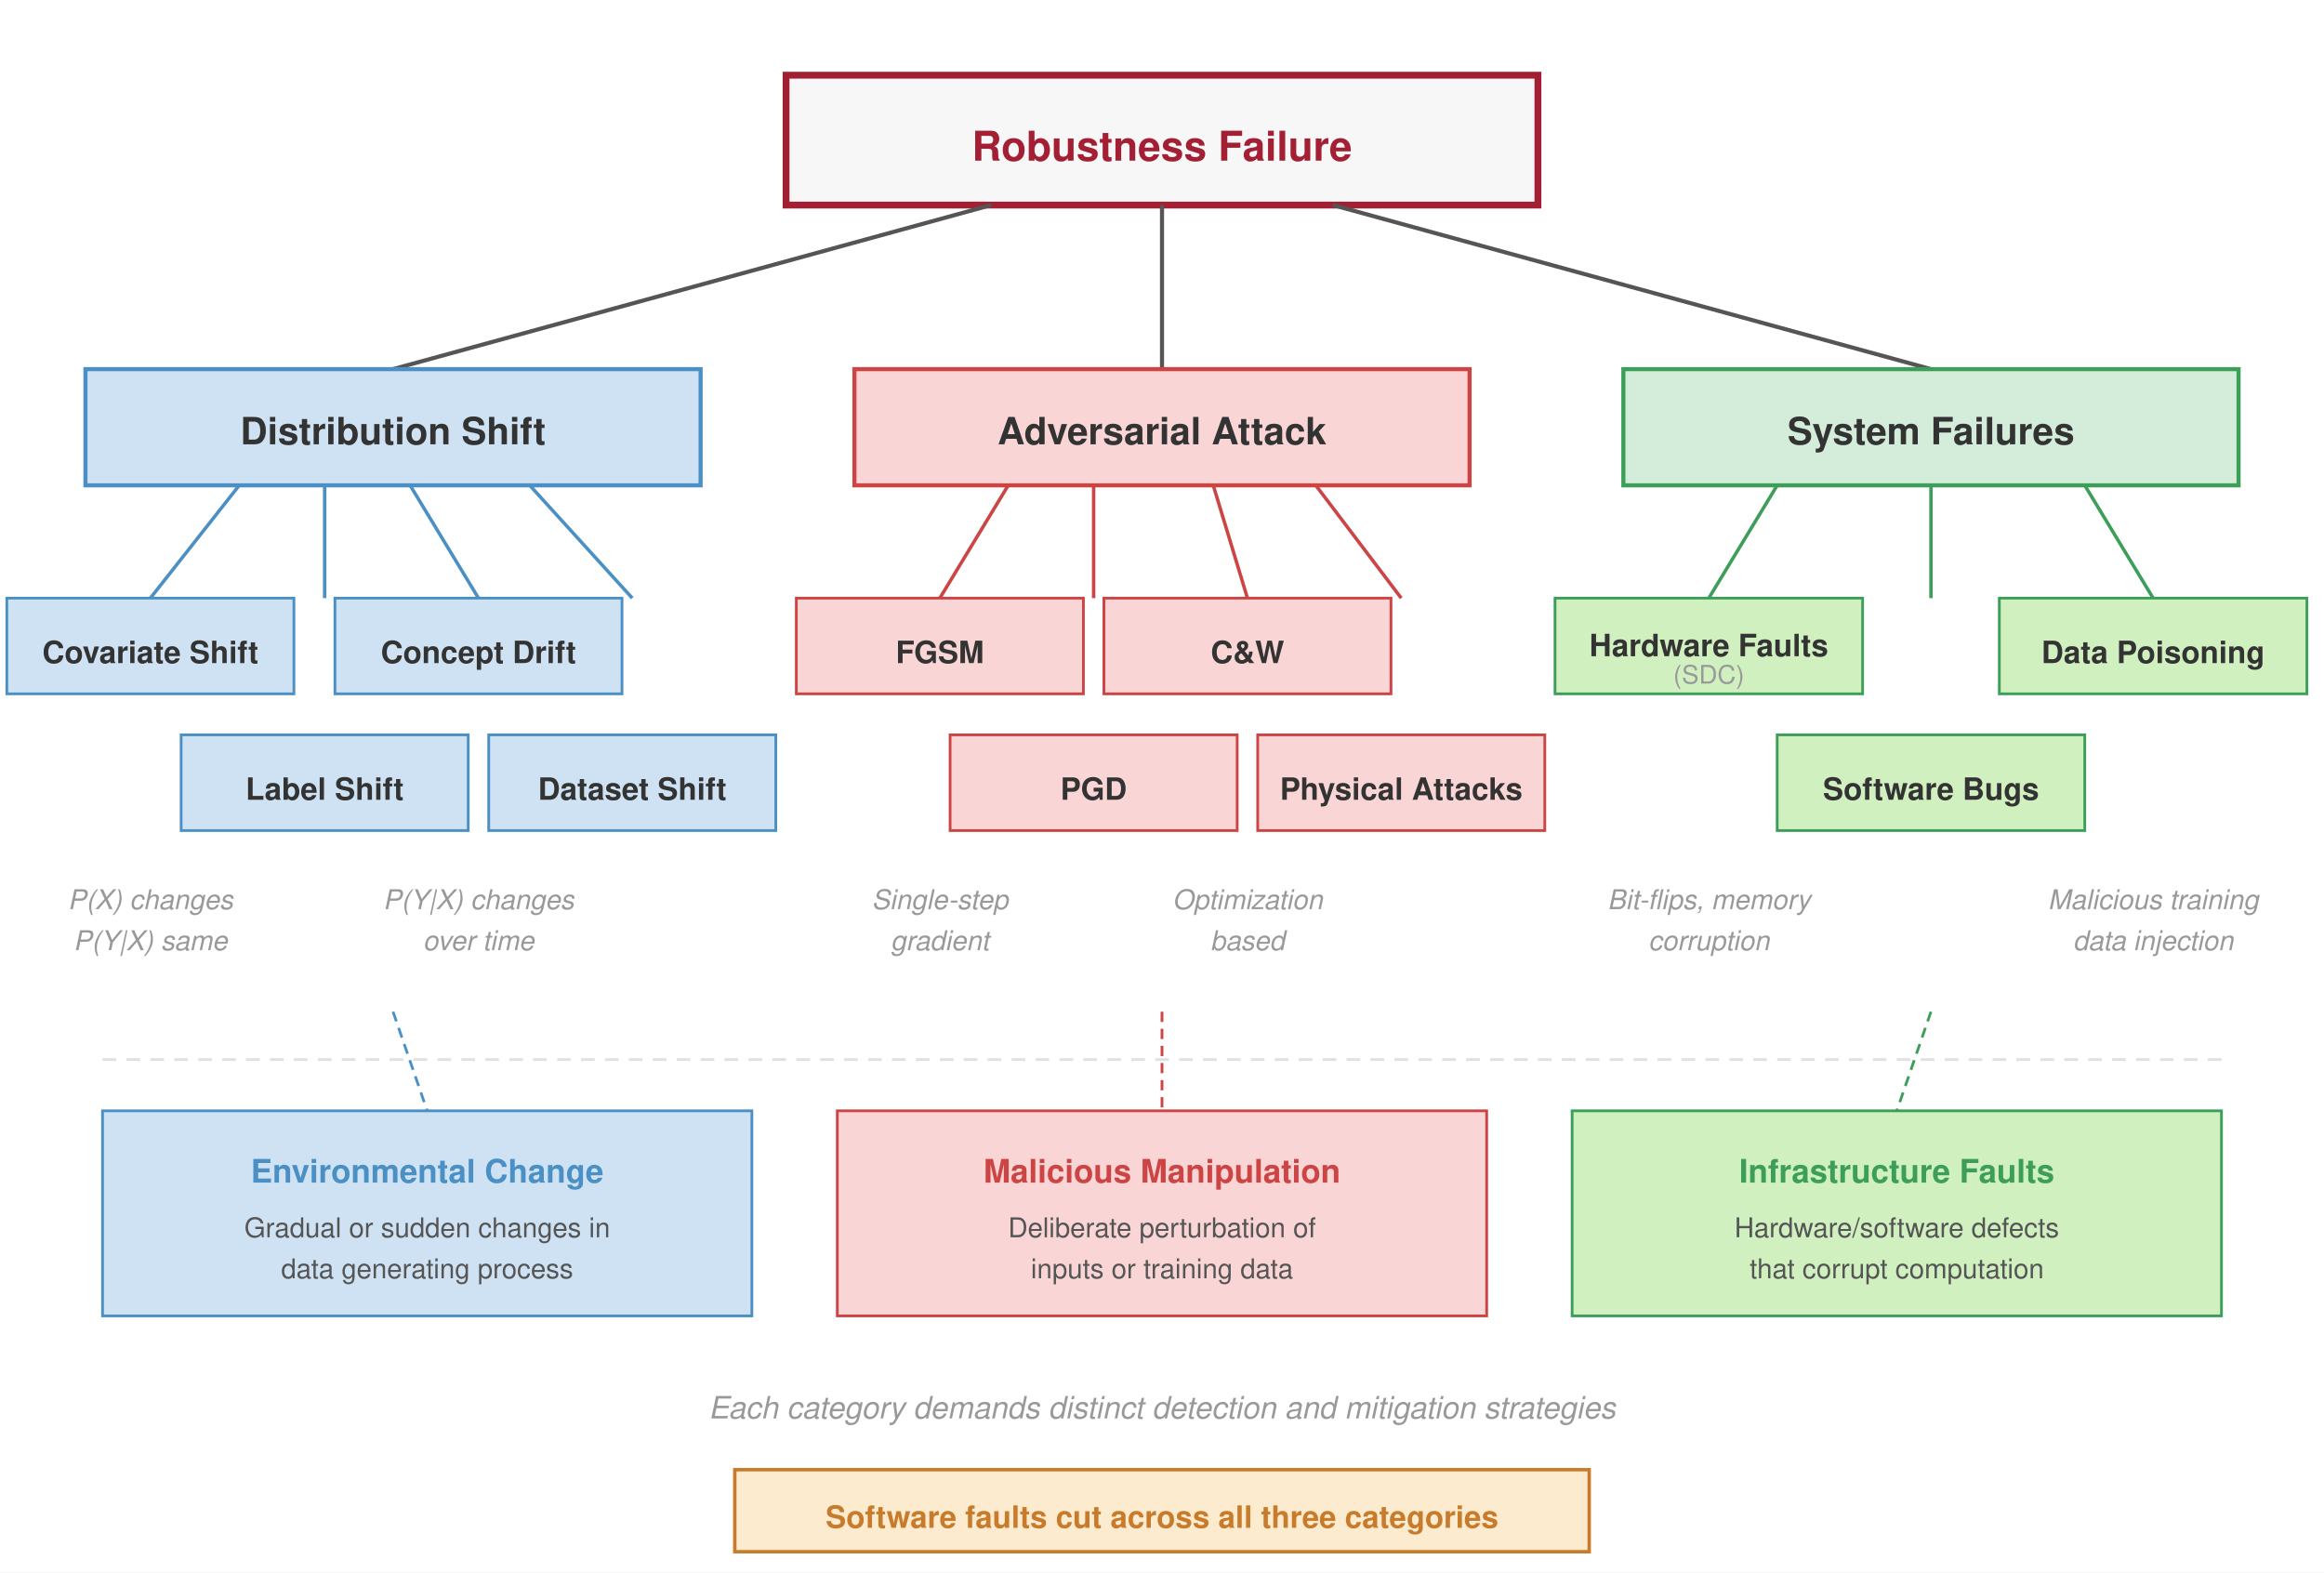
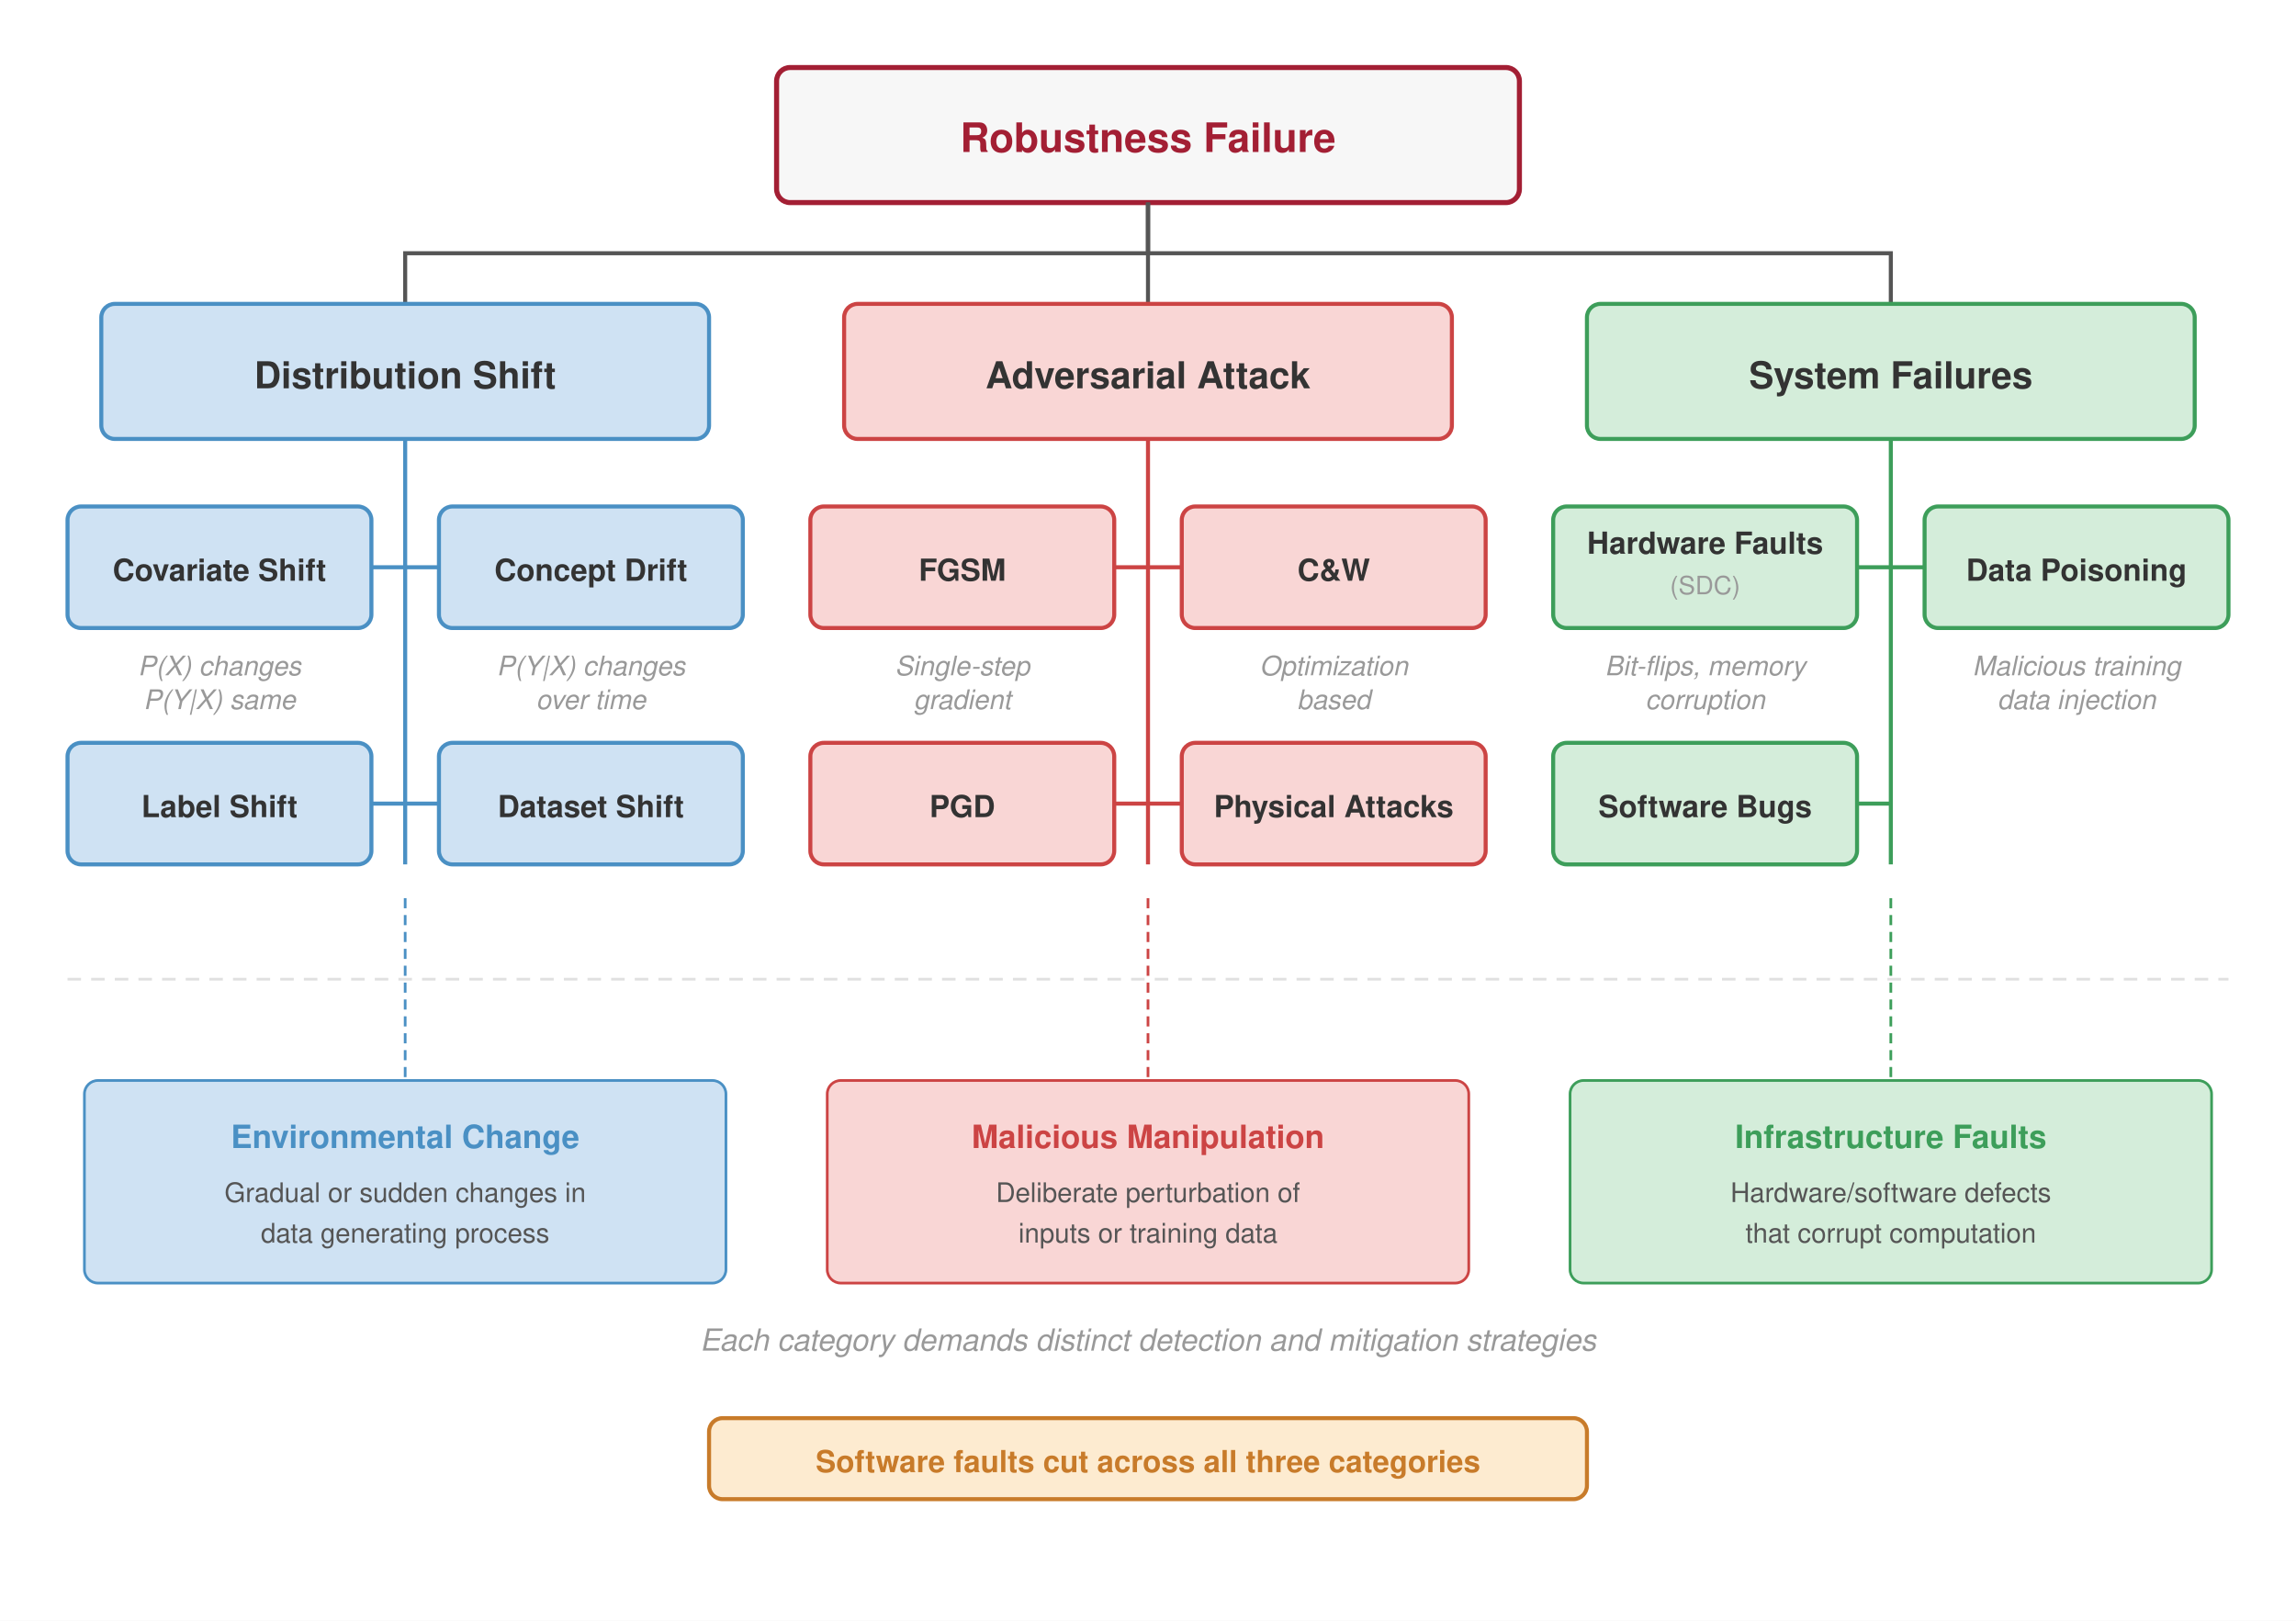
- <svg xmlns="http://www.w3.org/2000/svg" viewBox="0 0 680 460" font-family="Helvetica Neue, Helvetica, Arial, sans-serif">
-   <rect width="680" height="460" fill="#fff" />
+ <svg xmlns="http://www.w3.org/2000/svg" viewBox="0 0 680 480" font-family="Helvetica Neue, Helvetica, Arial, sans-serif">
+   <rect width="680" height="480" fill="#fff" />
  <defs>
    <marker id="arrow" markerWidth="8" markerHeight="6" refX="7" refY="3" orient="auto">
      <path d="M0,0 L8,3 L0,6 Z" fill="#555" />
    </marker>
  </defs>
-   <rect x="230" y="22" width="220" height="38" fill="#f7f7f7" stroke="#a31f34" stroke-width="2" />
-   <text x="340" y="47" text-anchor="middle" font-size="12" font-weight="700" fill="#a31f34">Robustness Failure</text>
-   <line x1="290" y1="60" x2="115" y2="108" stroke="#555" stroke-width="1.2" />
-   <line x1="340" y1="60" x2="340" y2="108" stroke="#555" stroke-width="1.2" />
-   <line x1="390" y1="60" x2="565" y2="108" stroke="#555" stroke-width="1.2" />
-   <rect x="25" y="108" width="180" height="34" fill="#cfe2f3" stroke="#4a90c4" stroke-width="1.2" />
-   <text x="115" y="130" text-anchor="middle" font-size="11" font-weight="700" fill="#333">Distribution Shift</text>
-   <line x1="70" y1="142" x2="44" y2="175" stroke="#4a90c4" stroke-width="1" />
-   <line x1="95" y1="142" x2="95" y2="175" stroke="#4a90c4" stroke-width="1" />
-   <line x1="120" y1="142" x2="140" y2="175" stroke="#4a90c4" stroke-width="1" />
-   <line x1="155" y1="142" x2="185" y2="175" stroke="#4a90c4" stroke-width="1" />
-   <rect x="2" y="175" width="84" height="28" fill="#cfe2f3" stroke="#4a90c4" stroke-width="0.8" />
-   <text x="44" y="194" text-anchor="middle" font-size="9" font-weight="600" fill="#333">Covariate Shift</text>
-   <rect x="53" y="215" width="84" height="28" fill="#cfe2f3" stroke="#4a90c4" stroke-width="0.8" />
-   <text x="95" y="234" text-anchor="middle" font-size="9" font-weight="600" fill="#333">Label Shift</text>
-   <rect x="98" y="175" width="84" height="28" fill="#cfe2f3" stroke="#4a90c4" stroke-width="0.8" />
-   <text x="140" y="194" text-anchor="middle" font-size="9" font-weight="600" fill="#333">Concept Drift</text>
-   <rect x="143" y="215" width="84" height="28" fill="#cfe2f3" stroke="#4a90c4" stroke-width="0.8" />
-   <text x="185" y="234" text-anchor="middle" font-size="9" font-weight="600" fill="#333">Dataset Shift</text>
-   <text x="44" y="266" text-anchor="middle" font-size="8" fill="#999" font-style="italic">P(X) changes</text>
-   <text x="44" y="278" text-anchor="middle" font-size="8" fill="#999" font-style="italic">P(Y|X) same</text>
-   <text x="140" y="266" text-anchor="middle" font-size="8" fill="#999" font-style="italic">P(Y|X) changes</text>
-   <text x="140" y="278" text-anchor="middle" font-size="8" fill="#999" font-style="italic">over time</text>
-   <rect x="250" y="108" width="180" height="34" fill="#f9d6d5" stroke="#c44" stroke-width="1.2" />
-   <text x="340" y="130" text-anchor="middle" font-size="11" font-weight="700" fill="#333">Adversarial Attack</text>
-   <line x1="295" y1="142" x2="275" y2="175" stroke="#c44" stroke-width="1" />
-   <line x1="320" y1="142" x2="320" y2="175" stroke="#c44" stroke-width="1" />
-   <line x1="355" y1="142" x2="365" y2="175" stroke="#c44" stroke-width="1" />
-   <line x1="385" y1="142" x2="410" y2="175" stroke="#c44" stroke-width="1" />
-   <rect x="233" y="175" width="84" height="28" fill="#f9d6d5" stroke="#c44" stroke-width="0.8" />
-   <text x="275" y="194" text-anchor="middle" font-size="9" font-weight="600" fill="#333">FGSM</text>
-   <rect x="278" y="215" width="84" height="28" fill="#f9d6d5" stroke="#c44" stroke-width="0.8" />
-   <text x="320" y="234" text-anchor="middle" font-size="9" font-weight="600" fill="#333">PGD</text>
-   <rect x="323" y="175" width="84" height="28" fill="#f9d6d5" stroke="#c44" stroke-width="0.8" />
-   <text x="365" y="194" text-anchor="middle" font-size="9" font-weight="600" fill="#333">C&amp;W</text>
-   <rect x="368" y="215" width="84" height="28" fill="#f9d6d5" stroke="#c44" stroke-width="0.8" />
-   <text x="410" y="234" text-anchor="middle" font-size="9" font-weight="600" fill="#333">Physical Attacks</text>
-   <text x="275" y="266" text-anchor="middle" font-size="8" fill="#999" font-style="italic">Single-step</text>
-   <text x="275" y="278" text-anchor="middle" font-size="8" fill="#999" font-style="italic">gradient</text>
-   <text x="365" y="266" text-anchor="middle" font-size="8" fill="#999" font-style="italic">Optimization</text>
-   <text x="365" y="278" text-anchor="middle" font-size="8" fill="#999" font-style="italic">based</text>
-   <rect x="475" y="108" width="180" height="34" fill="#d4edda" stroke="#3d9e5a" stroke-width="1.2" />
-   <text x="565" y="130" text-anchor="middle" font-size="11" font-weight="700" fill="#333">System Failures</text>
-   <line x1="520" y1="142" x2="500" y2="175" stroke="#3d9e5a" stroke-width="1" />
-   <line x1="565" y1="142" x2="565" y2="175" stroke="#3d9e5a" stroke-width="1" />
-   <line x1="610" y1="142" x2="630" y2="175" stroke="#3d9e5a" stroke-width="1" />
-   <rect x="455" y="175" width="90" height="28" fill="#d0f0c0" stroke="#3d9e5a" stroke-width="0.8" />
-   <text x="500" y="192" text-anchor="middle" font-size="9" font-weight="600" fill="#333">Hardware Faults</text>
-   <text x="500" y="200" text-anchor="middle" font-size="7.5" fill="#999">(SDC)</text>
-   <rect x="520" y="215" width="90" height="28" fill="#d0f0c0" stroke="#3d9e5a" stroke-width="0.8" />
-   <text x="565" y="234" text-anchor="middle" font-size="9" font-weight="600" fill="#333">Software Bugs</text>
-   <rect x="585" y="175" width="90" height="28" fill="#d0f0c0" stroke="#3d9e5a" stroke-width="0.8" />
-   <text x="630" y="194" text-anchor="middle" font-size="9" font-weight="600" fill="#333">Data Poisoning</text>
-   <text x="500" y="266" text-anchor="middle" font-size="8" fill="#999" font-style="italic">Bit-flips, memory</text>
-   <text x="500" y="278" text-anchor="middle" font-size="8" fill="#999" font-style="italic">corruption</text>
-   <text x="630" y="266" text-anchor="middle" font-size="8" fill="#999" font-style="italic">Malicious training</text>
-   <text x="630" y="278" text-anchor="middle" font-size="8" fill="#999" font-style="italic">data injection</text>
-   <line x1="30" y1="310" x2="650" y2="310" stroke="#e0e0e0" stroke-width="0.8" stroke-dasharray="4,3" />
-   <rect x="30" y="325" width="190" height="60" fill="#cfe2f3" stroke="#4a90c4" stroke-width="0.8" />
-   <text x="125" y="346" text-anchor="middle" font-size="9.5" font-weight="700" fill="#4a90c4">Environmental Change</text>
-   <text x="125" y="362" text-anchor="middle" font-size="8" fill="#555">Gradual or sudden changes in</text>
-   <text x="125" y="374" text-anchor="middle" font-size="8" fill="#555">data generating process</text>
-   <rect x="245" y="325" width="190" height="60" fill="#f9d6d5" stroke="#c44" stroke-width="0.8" />
-   <text x="340" y="346" text-anchor="middle" font-size="9.5" font-weight="700" fill="#c44">Malicious Manipulation</text>
-   <text x="340" y="362" text-anchor="middle" font-size="8" fill="#555">Deliberate perturbation of</text>
-   <text x="340" y="374" text-anchor="middle" font-size="8" fill="#555">inputs or training data</text>
-   <rect x="460" y="325" width="190" height="60" fill="#d0f0c0" stroke="#3d9e5a" stroke-width="0.8" />
-   <text x="555" y="346" text-anchor="middle" font-size="9.5" font-weight="700" fill="#3d9e5a">Infrastructure Faults</text>
-   <text x="555" y="362" text-anchor="middle" font-size="8" fill="#555">Hardware/software defects</text>
-   <text x="555" y="374" text-anchor="middle" font-size="8" fill="#555">that corrupt computation</text>
-   <line x1="115" y1="296" x2="125" y2="325" stroke="#4a90c4" stroke-width="0.8" stroke-dasharray="3,2" />
-   <line x1="340" y1="296" x2="340" y2="325" stroke="#c44" stroke-width="0.8" stroke-dasharray="3,2" />
-   <line x1="565" y1="296" x2="555" y2="325" stroke="#3d9e5a" stroke-width="0.8" stroke-dasharray="3,2" />
-   <text x="340" y="415" text-anchor="middle" font-size="9" fill="#999" font-style="italic">Each category demands distinct detection and mitigation strategies</text>
-   <rect x="215" y="430" width="250" height="24" fill="#fdebd0" stroke="#c87b2a" stroke-width="1" />
-   <text x="340" y="447" text-anchor="middle" font-size="9" font-weight="600" fill="#c87b2a">Software faults cut across all three categories</text>
+   <rect x="230" y="20" width="220" height="40" rx="4" fill="#f7f7f7" stroke="#a31f34" stroke-width="1.5" />
+   <text x="340" y="45" text-anchor="middle" font-size="12" font-weight="700" fill="#a31f34">Robustness Failure</text>
+   <path d="M 340 60 V 75 H 120 V 90" stroke="#555" stroke-width="1.2" fill="none" />
+   <path d="M 340 60 V 90" stroke="#555" stroke-width="1.2" fill="none" />
+   <path d="M 340 60 V 75 H 560 V 90" stroke="#555" stroke-width="1.2" fill="none" />
+   <rect x="30" y="90" width="180" height="40" rx="4" fill="#cfe2f3" stroke="#4a90c4" stroke-width="1.2" />
+   <text x="120" y="115" text-anchor="middle" font-size="11" font-weight="700" fill="#333">Distribution Shift</text>
+   <path d="M 120 130 V 256 M 120 168 H 110 M 120 168 H 130 M 120 238 H 110 M 120 238 H 130" stroke="#4a90c4" stroke-width="1.2" fill="none" />
+   <rect x="20" y="150" width="90" height="36" rx="4" fill="#cfe2f3" stroke="#4a90c4" stroke-width="1.2" />
+   <text x="65" y="172" text-anchor="middle" font-size="9" font-weight="600" fill="#333">Covariate Shift</text>
+   <rect x="130" y="150" width="90" height="36" rx="4" fill="#cfe2f3" stroke="#4a90c4" stroke-width="1.2" />
+   <text x="175" y="172" text-anchor="middle" font-size="9" font-weight="600" fill="#333">Concept Drift</text>
+   <rect x="20" y="220" width="90" height="36" rx="4" fill="#cfe2f3" stroke="#4a90c4" stroke-width="1.2" />
+   <text x="65" y="242" text-anchor="middle" font-size="9" font-weight="600" fill="#333">Label Shift</text>
+   <rect x="130" y="220" width="90" height="36" rx="4" fill="#cfe2f3" stroke="#4a90c4" stroke-width="1.2" />
+   <text x="175" y="242" text-anchor="middle" font-size="9" font-weight="600" fill="#333">Dataset Shift</text>
+   <text x="65" y="200" text-anchor="middle" font-size="8" fill="#999" font-style="italic">P(X) changes</text>
+   <text x="65" y="210" text-anchor="middle" font-size="8" fill="#999" font-style="italic">P(Y|X) same</text>
+   <text x="175" y="200" text-anchor="middle" font-size="8" fill="#999" font-style="italic">P(Y|X) changes</text>
+   <text x="175" y="210" text-anchor="middle" font-size="8" fill="#999" font-style="italic">over time</text>
+   <rect x="250" y="90" width="180" height="40" rx="4" fill="#f9d6d5" stroke="#c44" stroke-width="1.2" />
+   <text x="340" y="115" text-anchor="middle" font-size="11" font-weight="700" fill="#333">Adversarial Attack</text>
+   <path d="M 340 130 V 256 M 340 168 H 330 M 340 168 H 350 M 340 238 H 330 M 340 238 H 350" stroke="#c44" stroke-width="1.2" fill="none" />
+   <rect x="240" y="150" width="90" height="36" rx="4" fill="#f9d6d5" stroke="#c44" stroke-width="1.2" />
+   <text x="285" y="172" text-anchor="middle" font-size="9" font-weight="600" fill="#333">FGSM</text>
+   <rect x="350" y="150" width="90" height="36" rx="4" fill="#f9d6d5" stroke="#c44" stroke-width="1.2" />
+   <text x="395" y="172" text-anchor="middle" font-size="9" font-weight="600" fill="#333">C&amp;W</text>
+   <rect x="240" y="220" width="90" height="36" rx="4" fill="#f9d6d5" stroke="#c44" stroke-width="1.2" />
+   <text x="285" y="242" text-anchor="middle" font-size="9" font-weight="600" fill="#333">PGD</text>
+   <rect x="350" y="220" width="90" height="36" rx="4" fill="#f9d6d5" stroke="#c44" stroke-width="1.2" />
+   <text x="395" y="242" text-anchor="middle" font-size="9" font-weight="600" fill="#333">Physical Attacks</text>
+   <text x="285" y="200" text-anchor="middle" font-size="8" fill="#999" font-style="italic">Single-step</text>
+   <text x="285" y="210" text-anchor="middle" font-size="8" fill="#999" font-style="italic">gradient</text>
+   <text x="395" y="200" text-anchor="middle" font-size="8" fill="#999" font-style="italic">Optimization</text>
+   <text x="395" y="210" text-anchor="middle" font-size="8" fill="#999" font-style="italic">based</text>
+   <rect x="470" y="90" width="180" height="40" rx="4" fill="#d4edda" stroke="#3d9e5a" stroke-width="1.2" />
+   <text x="560" y="115" text-anchor="middle" font-size="11" font-weight="700" fill="#333">System Failures</text>
+   <path d="M 560 130 V 256 M 560 168 H 550 M 560 168 H 570 M 560 238 H 550" stroke="#3d9e5a" stroke-width="1.2" fill="none" />
+   <rect x="460" y="150" width="90" height="36" rx="4" fill="#d4edda" stroke="#3d9e5a" stroke-width="1.2" />
+   <text x="505" y="164" text-anchor="middle" font-size="9" font-weight="600" fill="#333">Hardware Faults</text>
+   <text x="505" y="176" text-anchor="middle" font-size="7.5" fill="#999">(SDC)</text>
+   <rect x="570" y="150" width="90" height="36" rx="4" fill="#d4edda" stroke="#3d9e5a" stroke-width="1.2" />
+   <text x="615" y="172" text-anchor="middle" font-size="9" font-weight="600" fill="#333">Data Poisoning</text>
+   <rect x="460" y="220" width="90" height="36" rx="4" fill="#d4edda" stroke="#3d9e5a" stroke-width="1.2" />
+   <text x="505" y="242" text-anchor="middle" font-size="9" font-weight="600" fill="#333">Software Bugs</text>
+   <text x="505" y="200" text-anchor="middle" font-size="8" fill="#999" font-style="italic">Bit-flips, memory</text>
+   <text x="505" y="210" text-anchor="middle" font-size="8" fill="#999" font-style="italic">corruption</text>
+   <text x="615" y="200" text-anchor="middle" font-size="8" fill="#999" font-style="italic">Malicious training</text>
+   <text x="615" y="210" text-anchor="middle" font-size="8" fill="#999" font-style="italic">data injection</text>
+   <line x1="20" y1="290" x2="660" y2="290" stroke="#e0e0e0" stroke-width="0.8" stroke-dasharray="4,3" />
+   <line x1="120" y1="266" x2="120" y2="320" stroke="#4a90c4" stroke-width="0.8" stroke-dasharray="3,2" />
+   <line x1="340" y1="266" x2="340" y2="320" stroke="#c44" stroke-width="0.8" stroke-dasharray="3,2" />
+   <line x1="560" y1="266" x2="560" y2="320" stroke="#3d9e5a" stroke-width="0.8" stroke-dasharray="3,2" />
+   <rect x="25" y="320" width="190" height="60" rx="4" fill="#cfe2f3" stroke="#4a90c4" stroke-width="0.8" />
+   <text x="120" y="340" text-anchor="middle" font-size="9.5" font-weight="700" fill="#4a90c4">Environmental Change</text>
+   <text x="120" y="356" text-anchor="middle" font-size="8" fill="#555">Gradual or sudden changes in</text>
+   <text x="120" y="368" text-anchor="middle" font-size="8" fill="#555">data generating process</text>
+   <rect x="245" y="320" width="190" height="60" rx="4" fill="#f9d6d5" stroke="#c44" stroke-width="0.8" />
+   <text x="340" y="340" text-anchor="middle" font-size="9.5" font-weight="700" fill="#c44">Malicious Manipulation</text>
+   <text x="340" y="356" text-anchor="middle" font-size="8" fill="#555">Deliberate perturbation of</text>
+   <text x="340" y="368" text-anchor="middle" font-size="8" fill="#555">inputs or training data</text>
+   <rect x="465" y="320" width="190" height="60" rx="4" fill="#d4edda" stroke="#3d9e5a" stroke-width="0.8" />
+   <text x="560" y="340" text-anchor="middle" font-size="9.5" font-weight="700" fill="#3d9e5a">Infrastructure Faults</text>
+   <text x="560" y="356" text-anchor="middle" font-size="8" fill="#555">Hardware/software defects</text>
+   <text x="560" y="368" text-anchor="middle" font-size="8" fill="#555">that corrupt computation</text>
+   <text x="340" y="400" text-anchor="middle" font-size="9" fill="#999" font-style="italic">Each category demands distinct detection and mitigation strategies</text>
+   <rect x="210" y="420" width="260" height="24" rx="4" fill="#fdebd0" stroke="#c87b2a" stroke-width="1.2" />
+   <text x="340" y="436" text-anchor="middle" font-size="9" font-weight="600" fill="#c87b2a">Software faults cut across all three categories</text>
</svg>
